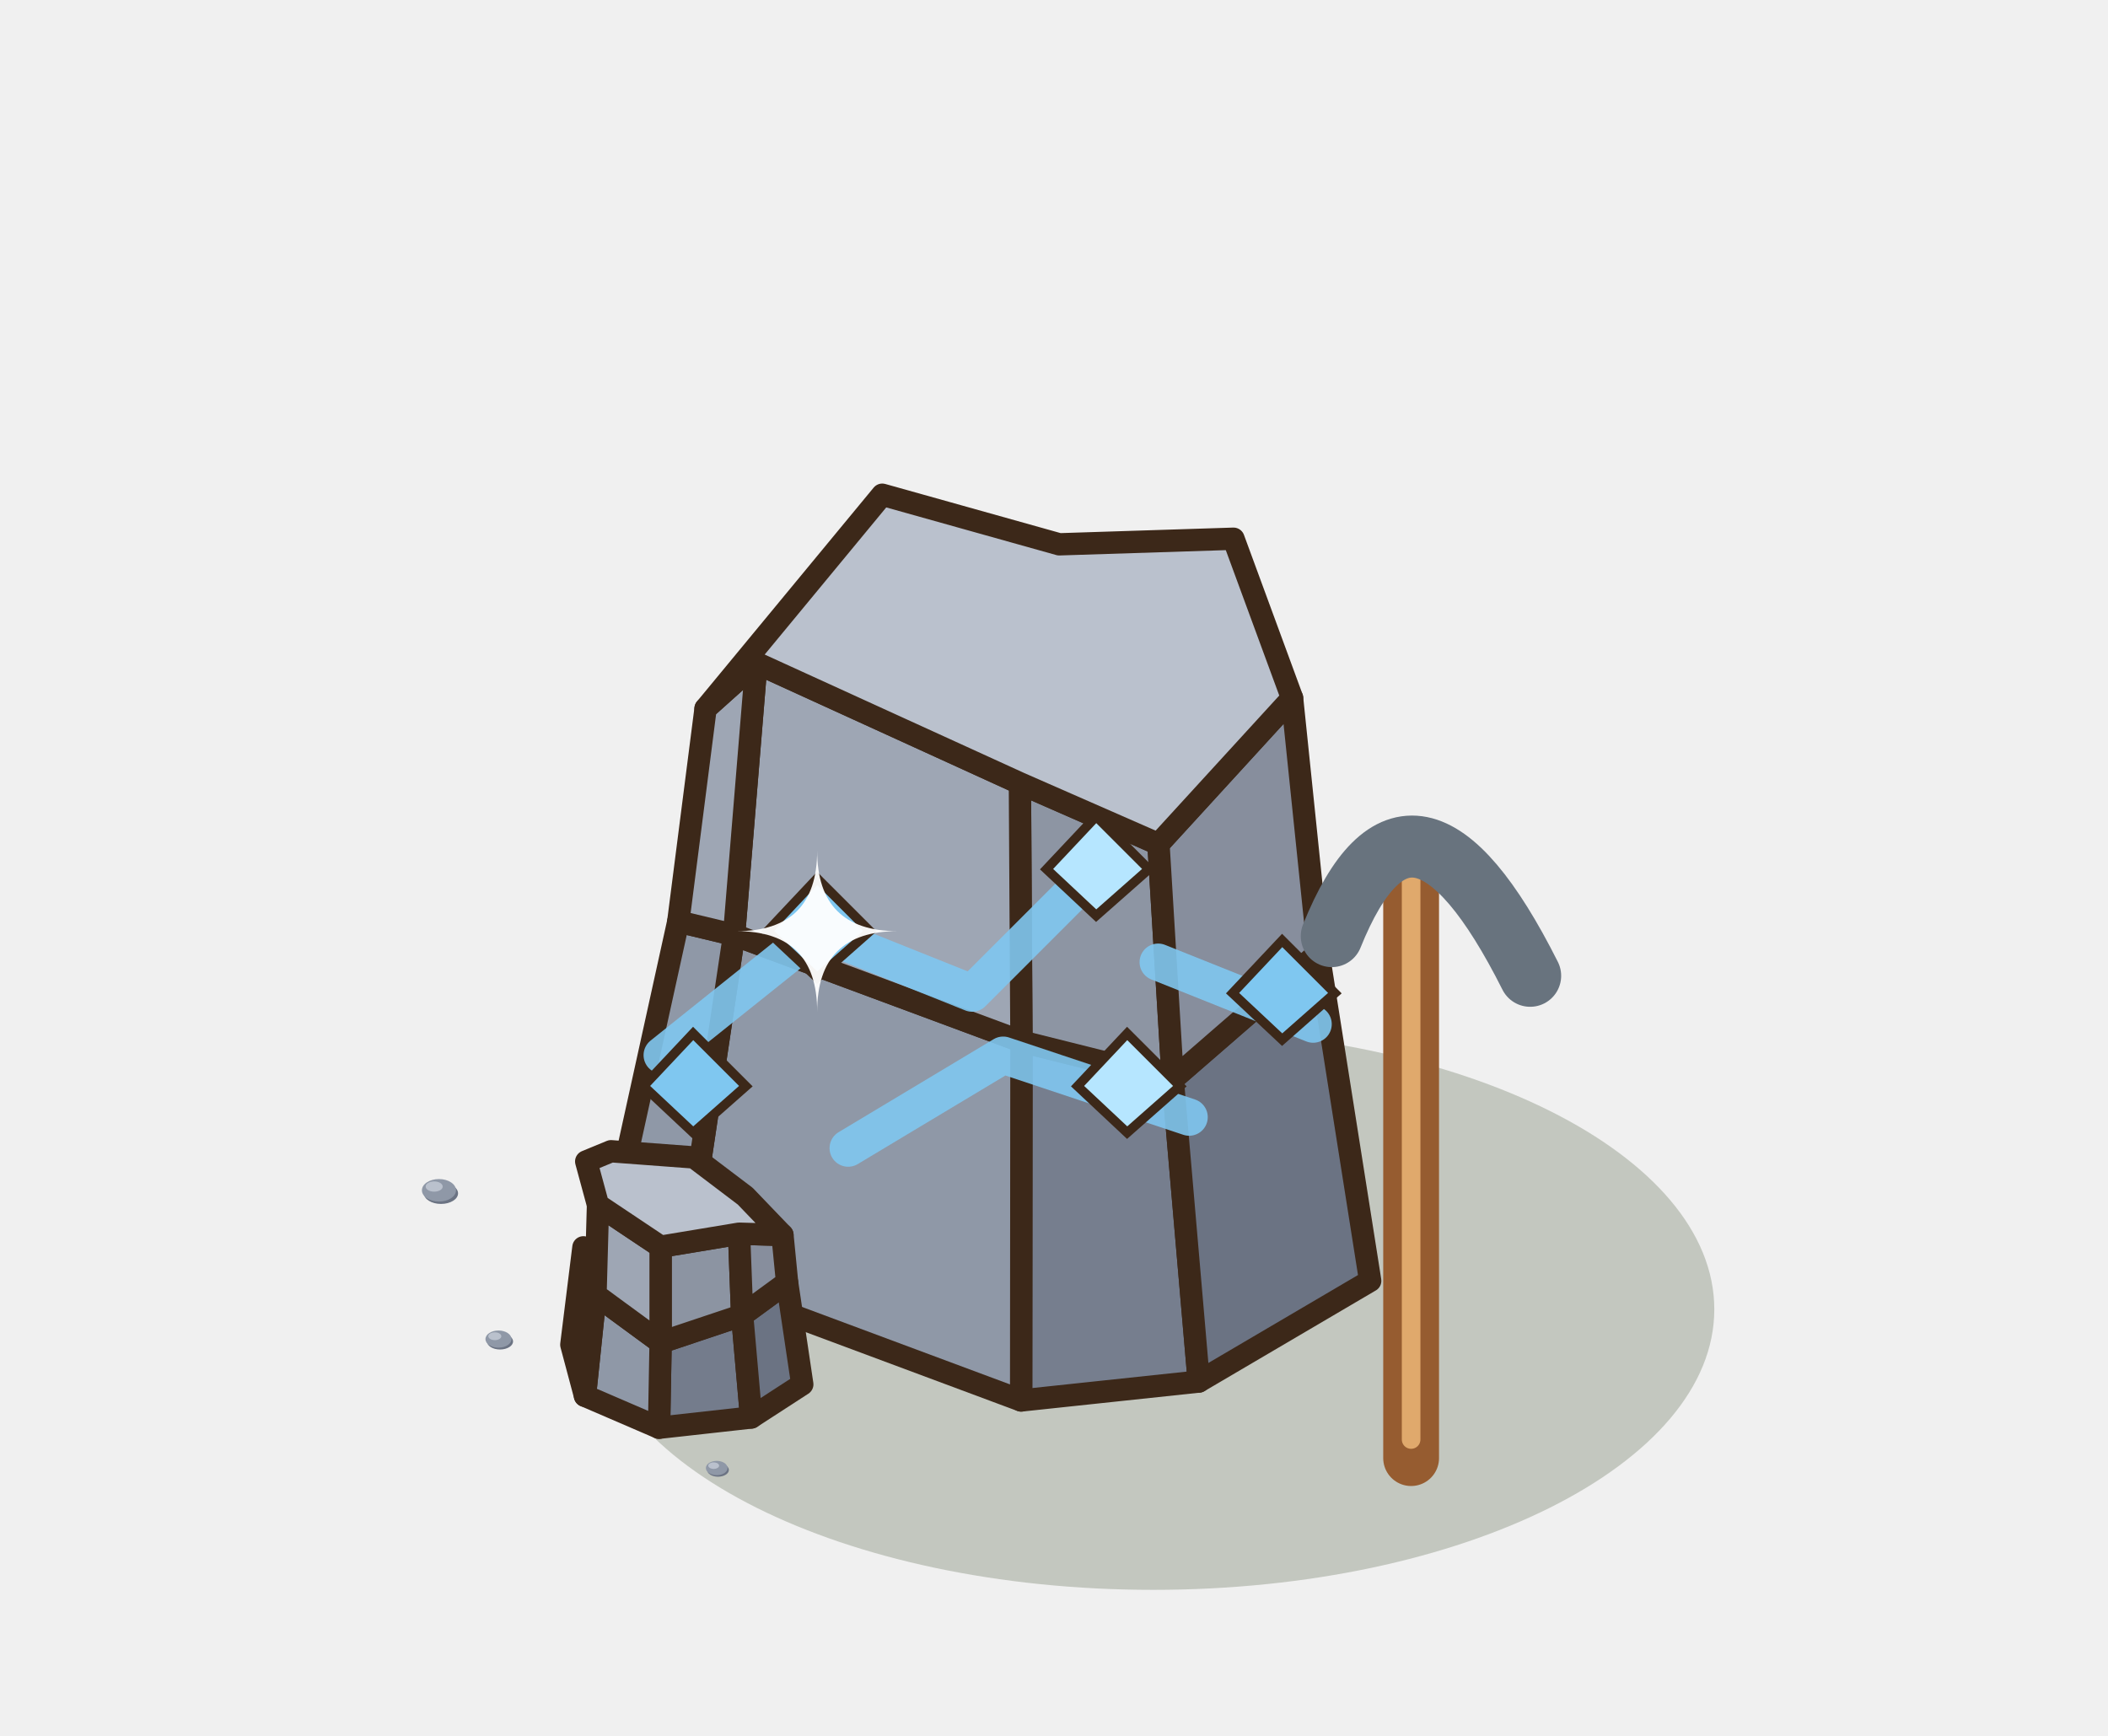
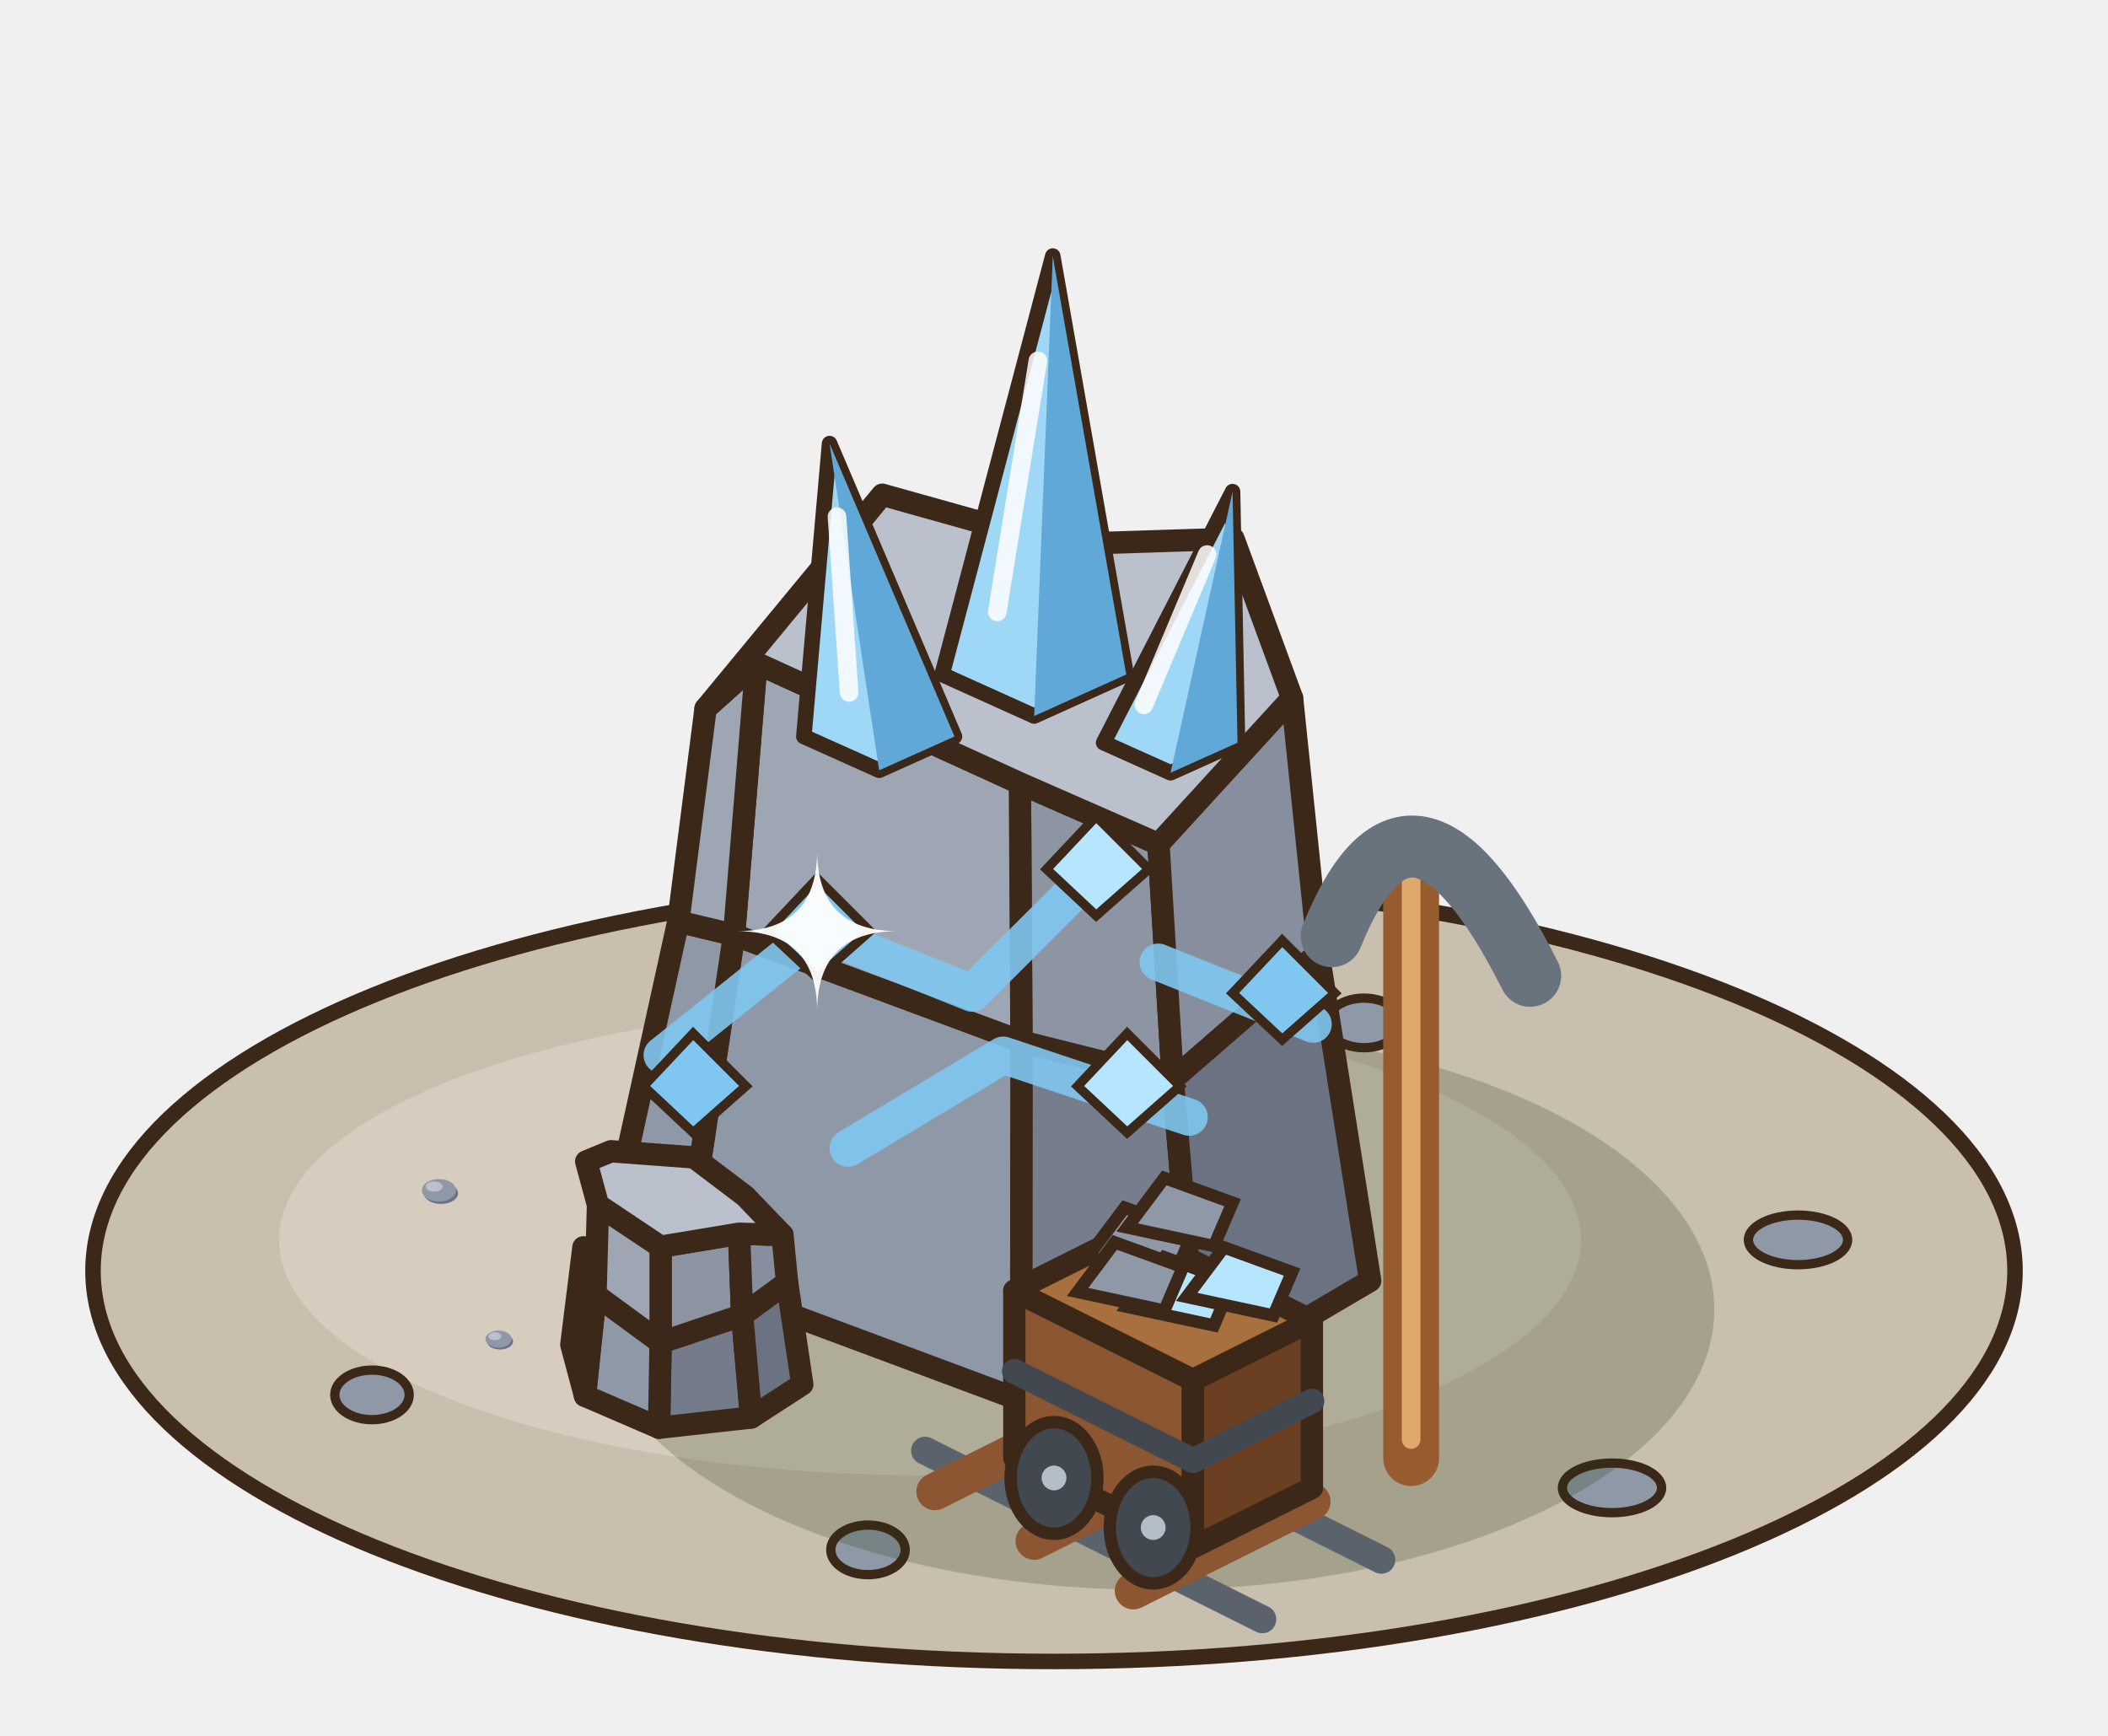
<svg xmlns="http://www.w3.org/2000/svg" width="85" height="70" viewBox="-42.5 -50 85 70">
  <g transform="scale(1.25)">
+     <ellipse cx="0" cy="1" rx="31" ry="12.6" fill="#C9BFAE" stroke="#3C2819" stroke-width="0.5" />
+     <ellipse cx="-4" cy="0" rx="21" ry="7.6" fill="#D6CDBE" />
+     <ellipse cx="-22" cy="5" rx="1.2" ry="0.8" fill="#8F98A7" stroke="#3C2819" stroke-width="0.3" />
+     <ellipse cx="18" cy="8" rx="1.6" ry="0.8" fill="#8F98A7" stroke="#3C2819" stroke-width="0.3" />
+     <ellipse cx="-6" cy="10" rx="1.2" ry="0.8" fill="#8F98A7" stroke="#3C2819" stroke-width="0.3" />
+     <ellipse cx="24" cy="0" rx="1.6" ry="0.8" fill="#8F98A7" stroke="#3C2819" stroke-width="0.3" />
+     <ellipse cx="10" cy="-7" rx="1.2" ry="0.8" fill="#8F98A7" stroke="#3C2819" stroke-width="0.3" />
    <ellipse cx="3.2" cy="2.24" rx="18.1" ry="9.05" fill="rgba(40,55,20,0.22)" />
    <polygon points="4.67,4.57 -1.06,5.18 -1.05,-6.4 3.83,-5.18" fill="#767e8e" stroke="#3C2819" stroke-width="0.72" stroke-linejoin="round" />
    <polygon points="-1.06,5.18 -11.96,1.12 -10.32,-9.84 -1.05,-6.4" fill="#8f98a7" stroke="#3C2819" stroke-width="0.72" stroke-linejoin="round" />
    <polygon points="-11.96,1.12 -14.07,-1.41 -12.12,-10.27 -10.32,-9.84" fill="#8f98a7" stroke="#3C2819" stroke-width="0.72" stroke-linejoin="round" />
    <polygon points="10.2,1.32 4.67,4.57 3.83,-5.18 8.53,-9.26" fill="#6b7383" stroke="#3C2819" stroke-width="0.72" stroke-linejoin="round" />
    <polygon points="3.83,-5.18 -1.05,-6.4 -1.1,-14.73 3.37,-12.77" fill="#8d95a3" stroke="#3C2819" stroke-width="0.72" stroke-linejoin="round" />
    <polygon points="-1.05,-6.4 -10.32,-9.84 -9.6,-18.61 -1.1,-14.73" fill="#9ea6b4" stroke="#3C2819" stroke-width="0.72" stroke-linejoin="round" />
    <polygon points="-10.32,-9.84 -12.12,-10.27 -11.24,-17.14 -9.6,-18.61" fill="#9ea6b4" stroke="#3C2819" stroke-width="0.72" stroke-linejoin="round" />
    <polygon points="8.53,-9.26 3.83,-5.18 3.37,-12.77 7.68,-17.48" fill="#878e9d" stroke="#3C2819" stroke-width="0.72" stroke-linejoin="round" />
    <polygon points="3.37,-12.77 -1.1,-14.73 -9.6,-18.61 -11.24,-17.14 -5.54,-24.04 0.17,-22.44 5.79,-22.62 7.68,-17.48" fill="#BAC1CD" stroke="#3C2819" stroke-width="0.72" stroke-linejoin="round" />
    <polyline points="-12.64,-5.96 -7.64,-9.96 -2.64,-7.96 1.36,-11.96" fill="none" stroke="#7FC7F0" stroke-width="1.2" stroke-linejoin="round" stroke-linecap="round" opacity=".9" />
    <polyline points="-6.64,-2.96 -1.64,-5.96 4.36,-3.96" fill="none" stroke="#7FC7F0" stroke-width="1.2" stroke-linejoin="round" stroke-linecap="round" opacity=".9" />
    <polyline points="3.36,-8.96 8.36,-6.96" fill="none" stroke="#7FC7F0" stroke-width="1.2" stroke-linejoin="round" stroke-linecap="round" opacity=".9" />
    <polygon points="-7.64,-11.66 -5.94,-9.96 -7.64,-8.46 -9.24,-9.96" fill="#7FC7F0" stroke="#3C2819" stroke-width="0.3" />
    <polygon points="2.36,-6.66 4.06,-4.96 2.36,-3.46 0.76,-4.96" fill="#B6E6FF" stroke="#3C2819" stroke-width="0.3" />
    <polygon points="-11.64,-6.66 -9.94,-4.96 -11.64,-3.46 -13.24,-4.96" fill="#7FC7F0" stroke="#3C2819" stroke-width="0.3" />
    <polygon points="1.36,-13.66 3.06,-11.96 1.36,-10.46 -0.24,-11.96" fill="#B6E6FF" stroke="#3C2819" stroke-width="0.3" />
    <polygon points="7.36,-9.66 9.06,-7.96 7.36,-6.46 5.76,-7.96" fill="#7FC7F0" stroke="#3C2819" stroke-width="0.3" />
+     <polygon points="-8.07,-16.24 -5.64,-15.15 -3.21,-16.24 -7.24,-25.69" fill="#9ED8F6" stroke="#3C2819" stroke-width="0.5" stroke-linejoin="round" />
+     <polygon points="-5.64,-15.15 -3.21,-16.24 -7.24,-25.69" fill="#5FA8D8" />
+     <line x1="-6.61" y1="-17.66" x2="-7" y2="-23.33" stroke="rgba(255,255,255,.85)" stroke-width="0.6" stroke-linecap="round" />
+     <polygon points="-3.61,-18.24 -0.64,-16.9 2.33,-18.24 -0.04,-31.74" fill="#9ED8F6" stroke="#3C2819" stroke-width="0.5" stroke-linejoin="round" />
+     <polygon points="-0.64,-16.9 2.33,-18.24 -0.04,-31.74" fill="#5FA8D8" />
+     <line x1="-1.83" y1="-20.26" x2="-0.52" y2="-28.36" stroke="rgba(255,255,255,.85)" stroke-width="0.6" stroke-linecap="round" />
+     <polygon points="1.6,-16.04 3.76,-15.07 5.92,-16.04 5.76,-24.14" fill="#9ED8F6" stroke="#3C2819" stroke-width="0.5" stroke-linejoin="round" />
+     <polygon points="3.76,-15.07 5.92,-16.04 5.76,-24.14" fill="#5FA8D8" />
+     <line x1="2.9" y1="-17.26" x2="4.94" y2="-22.11" stroke="rgba(255,255,255,.85)" stroke-width="0.6" stroke-linecap="round" />
    <polygon points="-9.77,5.73 -12.74,6.06 -12.69,3.31 -10.06,2.43" fill="#747c8c" stroke="#3C2819" stroke-width="0.72" stroke-linejoin="round" />
    <polygon points="-12.74,6.06 -15.13,5.03 -14.79,1.77 -12.69,3.31" fill="#8f98a7" stroke="#3C2819" stroke-width="0.72" stroke-linejoin="round" />
    <polygon points="-15.13,5.03 -15.57,3.38 -15.18,0.24 -14.79,1.77" fill="#8f98a7" stroke="#3C2819" stroke-width="0.72" stroke-linejoin="round" />
    <polygon points="-8.12,4.66 -9.77,5.73 -10.06,2.43 -8.61,1.37" fill="#6b7383" stroke="#3C2819" stroke-width="0.72" stroke-linejoin="round" />
    <polygon points="-10.06,2.43 -12.69,3.31 -12.69,0.22 -10.16,-0.2" fill="#8c94a2" stroke="#3C2819" stroke-width="0.72" stroke-linejoin="round" />
    <polygon points="-12.69,3.31 -14.79,1.77 -14.71,-1.13 -12.69,0.22" fill="#9ea6b4" stroke="#3C2819" stroke-width="0.72" stroke-linejoin="round" />
    <polygon points="-8.61,1.37 -10.06,2.43 -10.16,-0.2 -8.76,-0.16" fill="#878e9d" stroke="#3C2819" stroke-width="0.72" stroke-linejoin="round" />
    <polygon points="-10.16,-0.2 -12.69,0.22 -14.71,-1.13 -15.09,-2.53 -14.29,-2.86 -11.61,-2.66 -9.96,-1.41 -8.76,-0.16" fill="#BAC1CD" stroke="#3C2819" stroke-width="0.72" stroke-linejoin="round" />
    <line x1="11.52" y1="7.04" x2="11.52" y2="-11.16" stroke="#965C30" stroke-width="1.8" stroke-linecap="round" />
    <line x1="11.52" y1="6.44" x2="11.52" y2="-11.76" stroke="#E0A96C" stroke-width="0.6" stroke-linecap="round" />
    <path d="M8.96,-9.8 Q11.52,-16.16 15.36,-8.52" stroke="#68737E" stroke-width="2" fill="none" stroke-linecap="round" />
    <ellipse cx="-19.774" cy="-1.501" rx="0.55" ry="0.341" fill="#6B7383" />
    <ellipse cx="-19.84" cy="-1.6" rx="0.55" ry="0.363" fill="#8F98A7" />
    <ellipse cx="-19.994" cy="-1.721" rx="0.275" ry="0.165" fill="#BAC1CD" />
    <ellipse cx="-17.87" cy="3.276" rx="0.42" ry="0.26" fill="#6B7383" />
    <ellipse cx="-17.92" cy="3.2" rx="0.42" ry="0.277" fill="#8F98A7" />
    <ellipse cx="-18.038" cy="3.108" rx="0.21" ry="0.126" fill="#BAC1CD" />
-     <ellipse cx="-10.838" cy="7.423" rx="0.35" ry="0.217" fill="#6B7383" />
-     <ellipse cx="-10.88" cy="7.36" rx="0.35" ry="0.231" fill="#8F98A7" />
-     <ellipse cx="-10.978" cy="7.283" rx="0.175" ry="0.105" fill="#BAC1CD" />
+     <line x1="-0.32" y1="4.88" x2="10.56" y2="10.32" stroke="#5A636C" stroke-width="0.9" stroke-linecap="round" />
+     <line x1="-4.16" y1="6.8" x2="6.72" y2="12.24" stroke="#5A636C" stroke-width="0.9" stroke-linecap="round" />
+     <line x1="1.92" y1="5.24" x2="-3.84" y2="8.12" stroke="#8B5631" stroke-width="1.2" stroke-linecap="round" />
+     <line x1="5.12" y1="6.84" x2="-0.64" y2="9.72" stroke="#8B5631" stroke-width="1.2" stroke-linecap="round" />
+     <line x1="8.32" y1="8.44" x2="2.56" y2="11.32" stroke="#8B5631" stroke-width="1.2" stroke-linecap="round" />
+     <polygon points="-1.28,7.04 4.48,9.92 4.48,4.52 -1.28,1.64" fill="#8B5631" stroke="#3C2819" stroke-width="0.72" stroke-linejoin="round" />
+     <polygon points="8.32,8 4.48,9.92 4.48,4.52 8.32,2.6" fill="#6A3F22" stroke="#3C2819" stroke-width="0.72" stroke-linejoin="round" />
+     <polygon points="2.56,-0.28 8.32,2.6 4.48,4.52 -1.28,1.64" fill="#A9703F" stroke="#3C2819" stroke-width="0.72" stroke-linejoin="round" />
+     <line x1="-1.28" y1="4.24" x2="4.48" y2="7.12" stroke="#41484F" stroke-width="0.8" stroke-linecap="round" />
+     <line x1="4.48" y1="7.12" x2="8.32" y2="5.2" stroke="#41484F" stroke-width="0.8" stroke-linecap="round" />
+     <ellipse cx="0" cy="7.68" rx="1.4" ry="1.8" fill="#41484F" stroke="#3C2819" stroke-width="0.4" />
+     <circle cx="0" cy="7.68" r="0.4" fill="#B4BEC8" />
+     <ellipse cx="3.2" cy="9.28" rx="1.4" ry="1.8" fill="#41484F" stroke="#3C2819" stroke-width="0.4" />
+     <circle cx="3.2" cy="9.28" r="0.4" fill="#B4BEC8" />
+     <polygon points="1.08,0.56 2.28,-1.04 4.48,-0.24 3.88,1.16" fill="#8F98A7" stroke="#3C2819" stroke-width="0.4" />
+     <polygon points="2.36,2.16 3.56,0.56 5.76,1.36 5.16,2.76" fill="#B6E6FF" stroke="#3C2819" stroke-width="0.4" />
+     <polygon points="0.76,1.68 1.96,0.08 4.16,0.88 3.56,2.28" fill="#8F98A7" stroke="#3C2819" stroke-width="0.4" />
+     <polygon points="4.28,1.84 5.48,0.24 7.68,1.04 7.08,2.44" fill="#B6E6FF" stroke="#3C2819" stroke-width="0.4" />
+     <polygon points="2.36,-0.4 3.56,-2 5.76,-1.2 5.16,0.2" fill="#8F98A7" stroke="#3C2819" stroke-width="0.4" />
    <path d="M-7.64,-12.56 Q-7.64,-9.96 -5.04,-9.96 Q-7.64,-9.96 -7.64,-7.36 Q-7.64,-9.96 -10.24,-9.96 Q-7.64,-9.96 -7.64,-12.56 Z" fill="#FFFFFF" opacity="0.95" />
  </g>
</svg>
